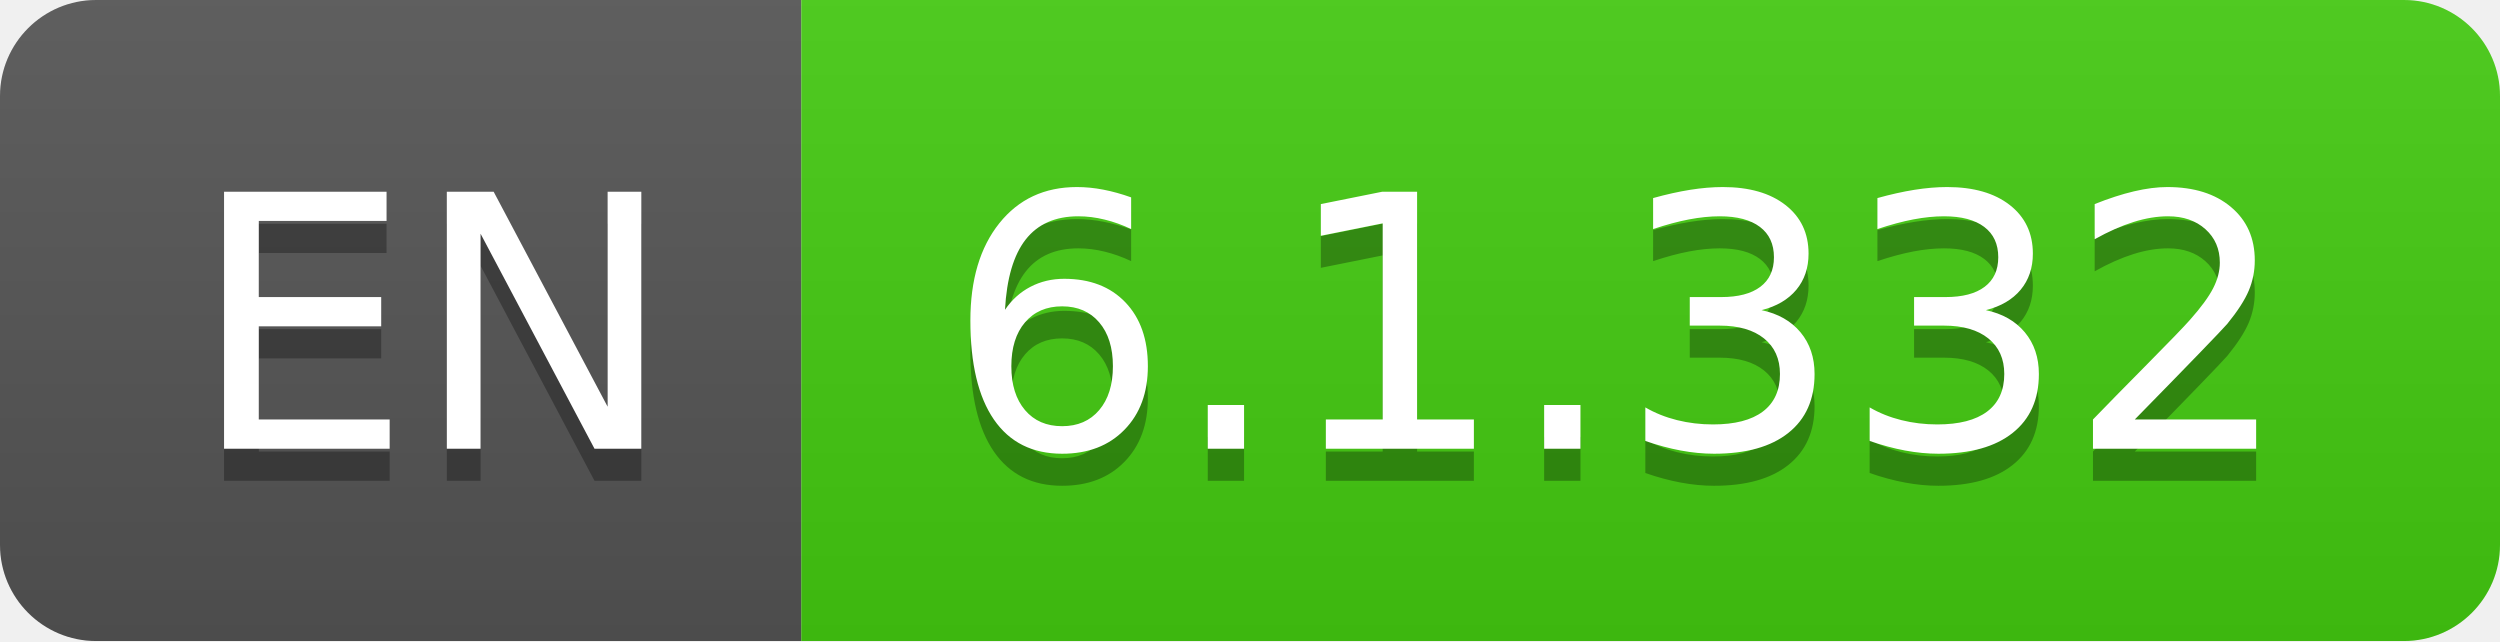
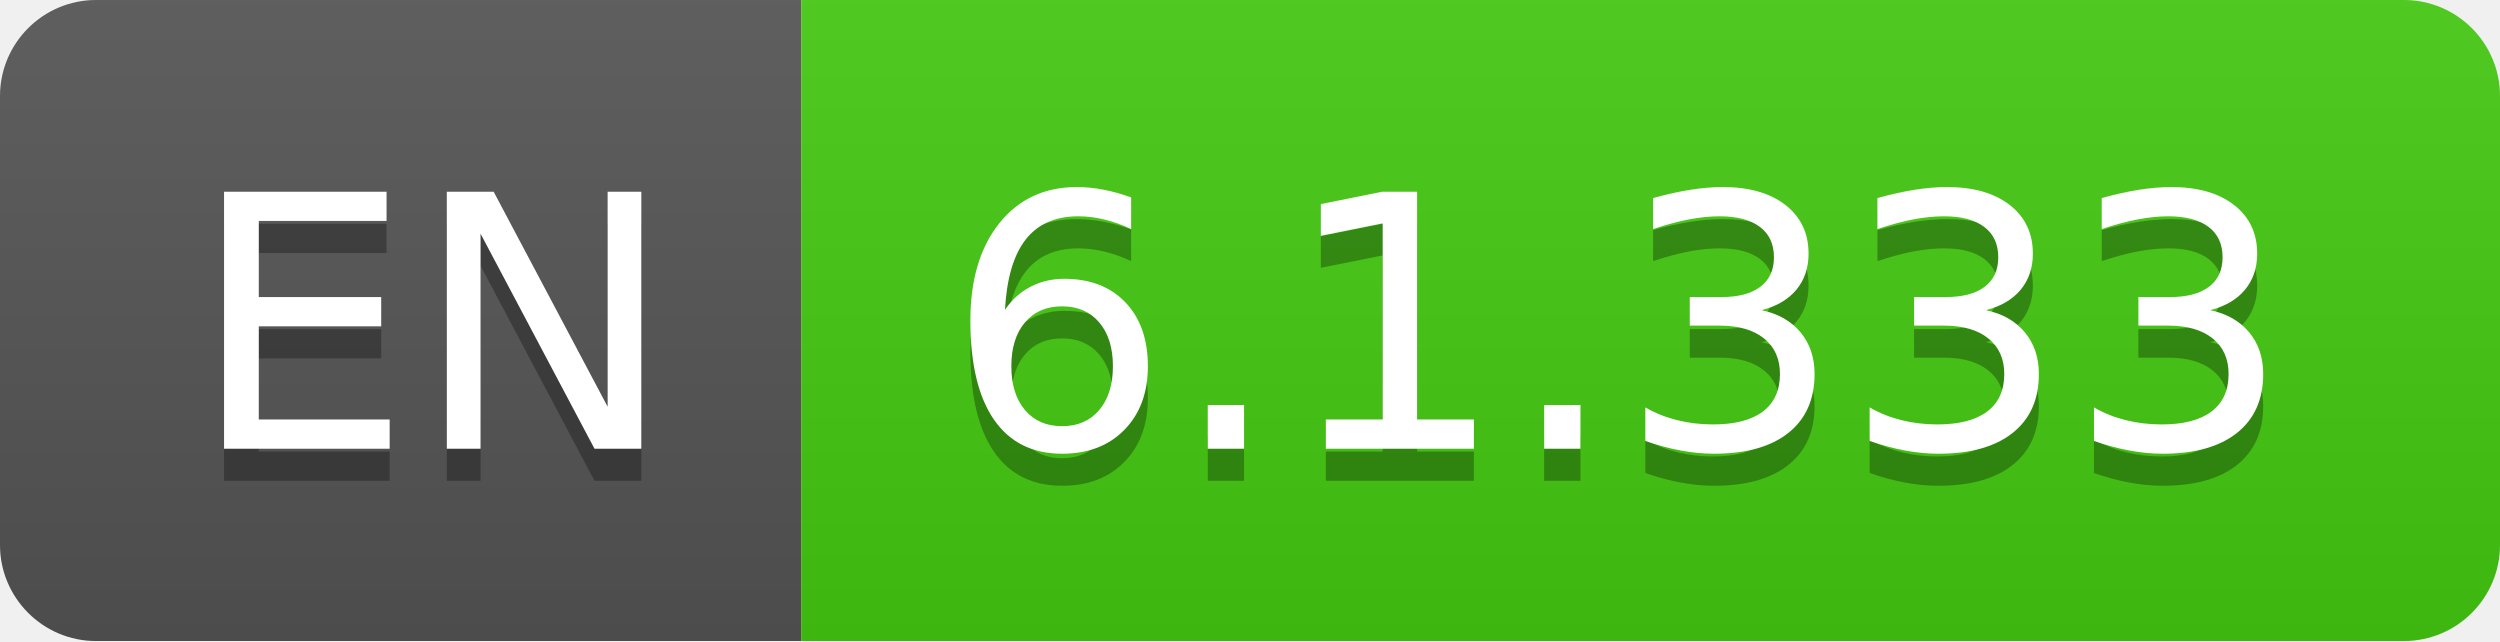
- <svg xmlns="http://www.w3.org/2000/svg" width="78" height="20" role="img" aria-label="EN: 6.1.332">
+ <svg xmlns="http://www.w3.org/2000/svg" width="78" height="20" role="img" aria-label="EN: 6.1.333">
  <linearGradient id="s" x2="0" y2="100%">
    <stop offset="0" stop-color="#bbb" stop-opacity=".1" />
    <stop offset="1" stop-opacity=".1" />
  </linearGradient>
  <clipPath id="r">
    <rect width="78" height="20" rx="3" fill="#fff" />
  </clipPath>
  <g clip-path="url(#r)">
    <rect width="25" height="20" fill="#555" />
    <rect x="25" width="53" height="20" fill="#4c1" />
    <rect width="78" height="20" fill="url(#s)" />
  </g>
  <g fill="#fff" text-anchor="middle" font-family="Verdana,Geneva,DejaVu Sans,sans-serif" text-rendering="geometricPrecision" font-size="110">
    <text aria-hidden="true" x="135" y="150" fill="#010101" fill-opacity=".3" transform="scale(.1)" textLength="150">EN</text>
    <text x="135" y="140" transform="scale(.1)" fill="#fff" textLength="150">EN</text>
-     <text aria-hidden="true" x="505" y="150" fill="#010101" fill-opacity=".3" transform="scale(.1)" textLength="430">6.1.332</text>
-     <text x="505" y="140" transform="scale(.1)" fill="#fff" textLength="430">6.1.332</text>
+     <text aria-hidden="true" x="505" y="150" fill="#010101" fill-opacity=".3" transform="scale(.1)" textLength="430">6.1.333</text>
+     <text x="505" y="140" transform="scale(.1)" fill="#fff" textLength="430">6.1.333</text>
  </g>
</svg>
